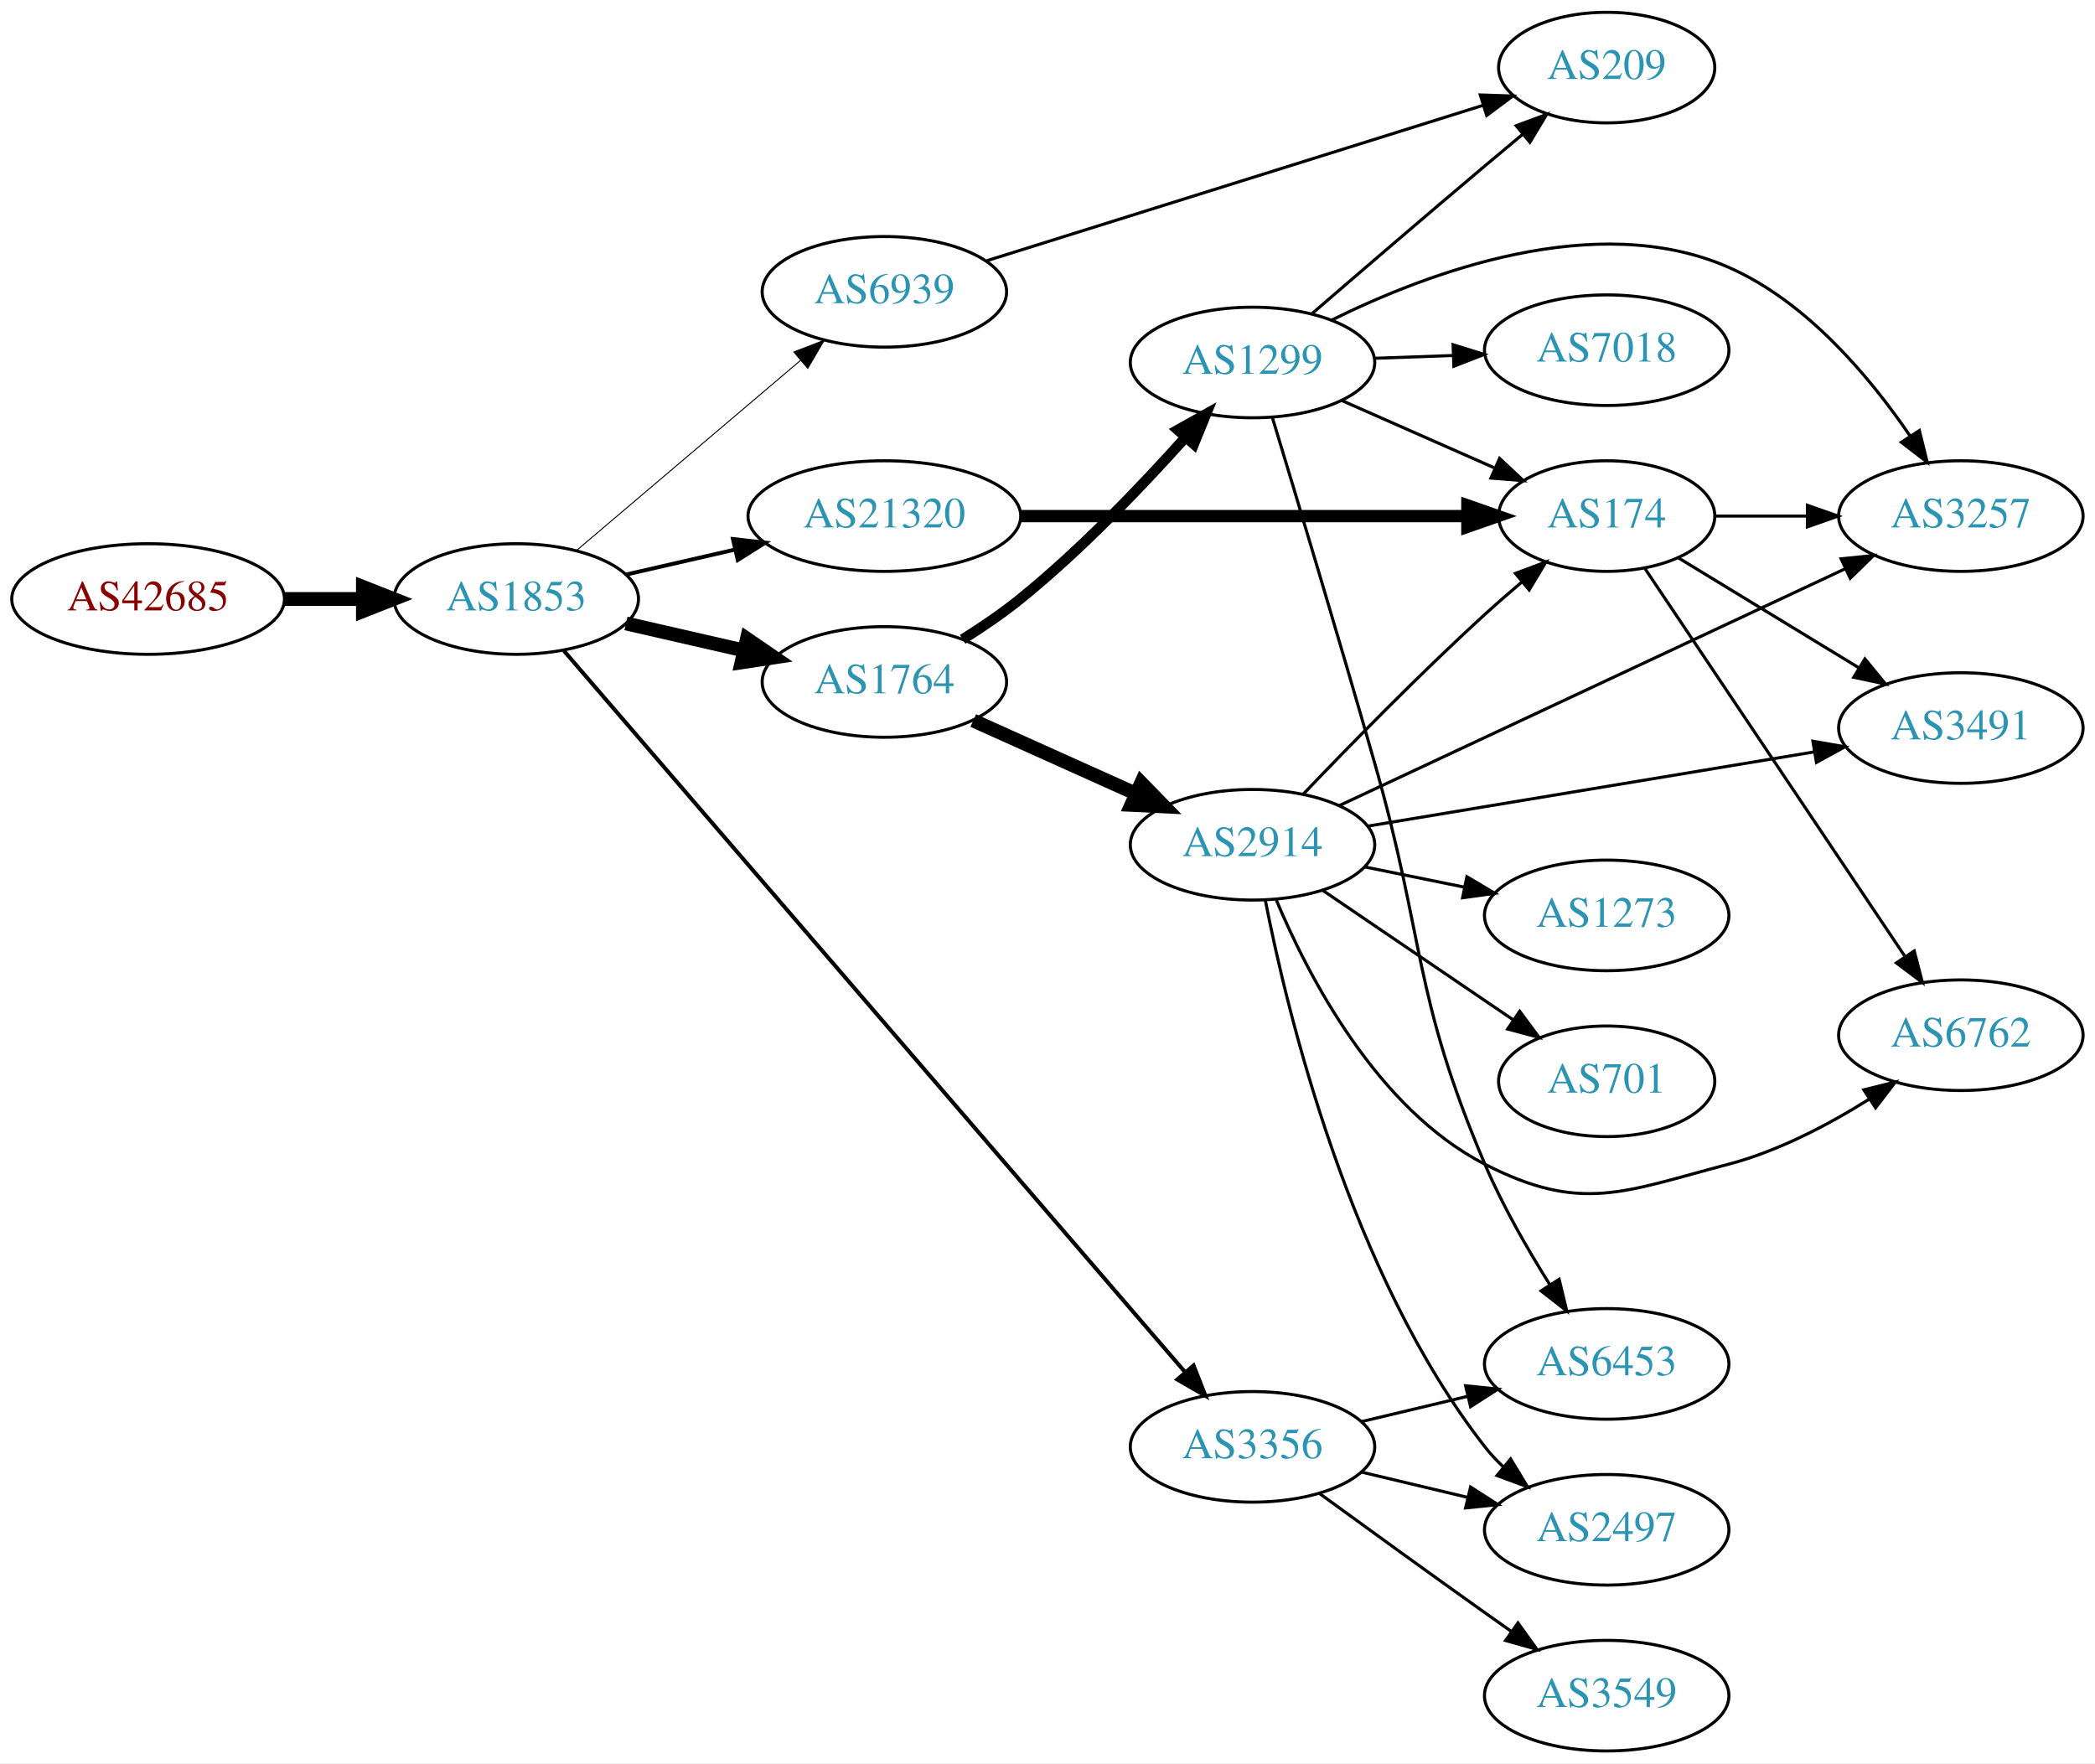
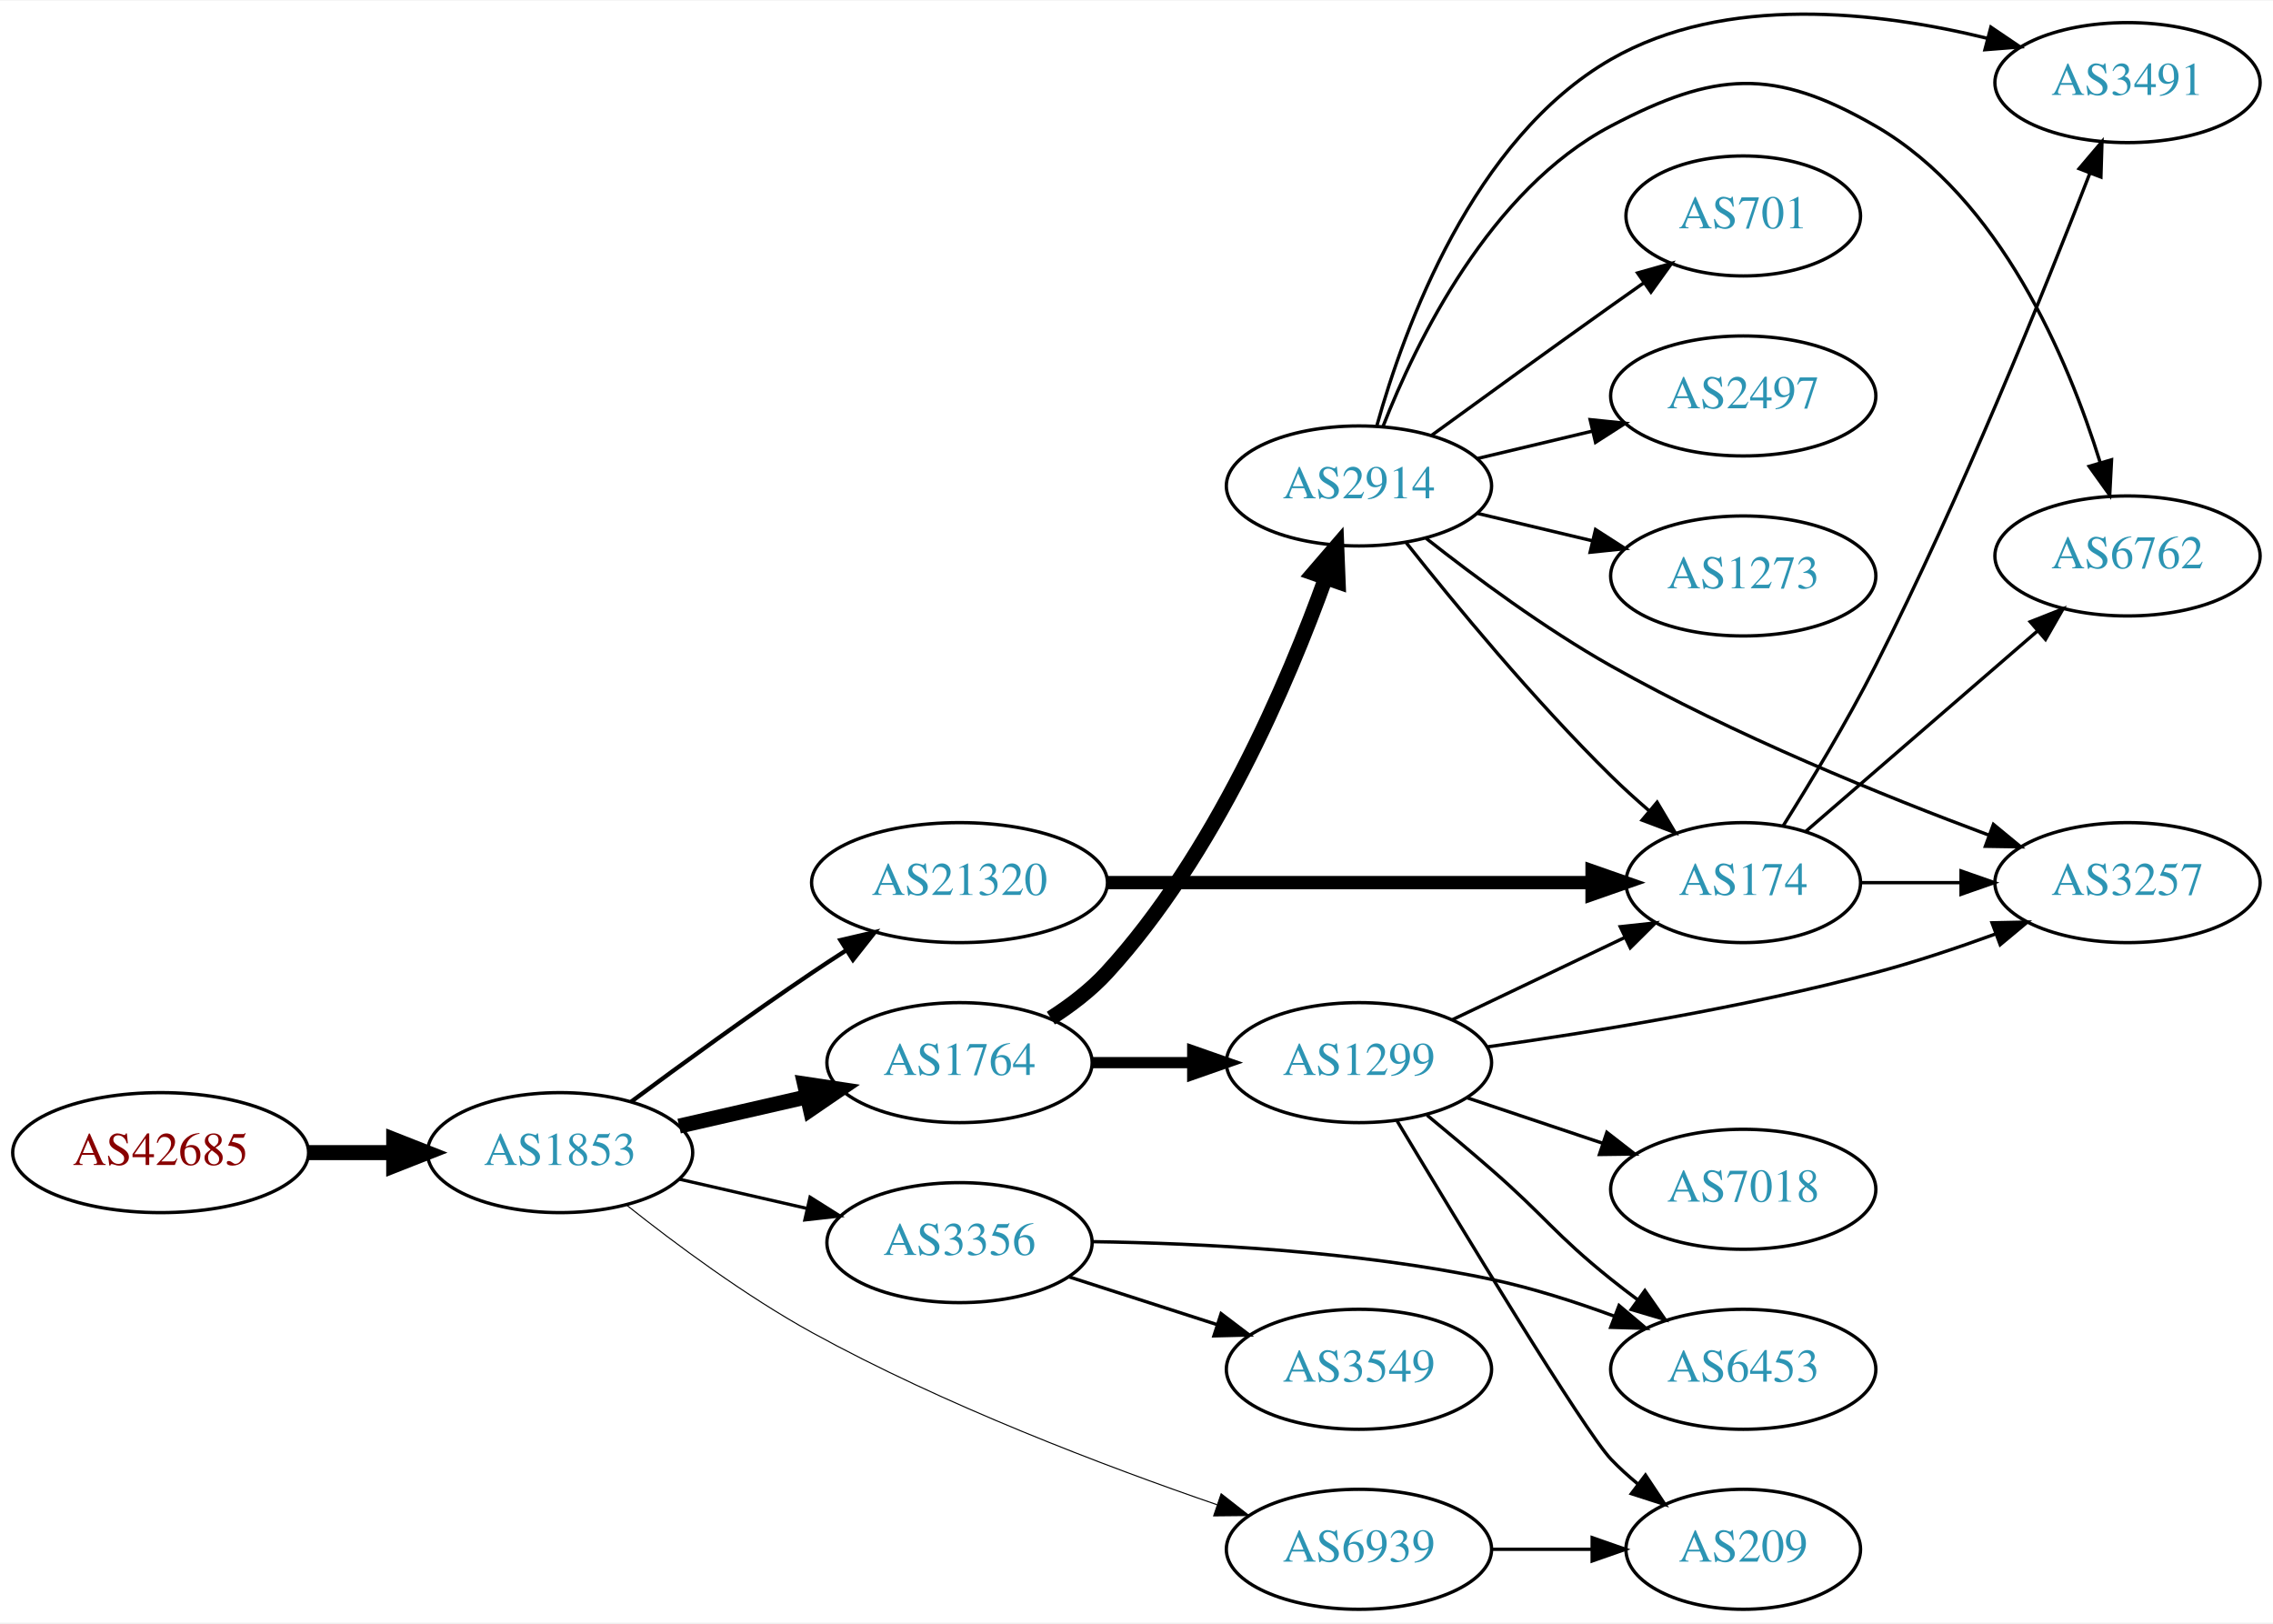
- <svg xmlns="http://www.w3.org/2000/svg" xmlns:xlink="http://www.w3.org/1999/xlink" width="682pt" height="574pt" viewBox="0.00 0.00 681.96 574.00">
-   <g id="graph0" class="graph" transform="scale(1 1) rotate(0) translate(4 570)">
-     <polygon fill="white" stroke="none" points="-4,4 -4,-570 677.956,-570 677.956,4 -4,4" />
+ <svg xmlns="http://www.w3.org/2000/svg" xmlns:xlink="http://www.w3.org/1999/xlink" width="682pt" height="487pt" viewBox="0.00 0.00 681.96 486.59">
+   <g id="graph0" class="graph" transform="scale(1 1) rotate(0) translate(4 482.592)">
+     <polygon fill="white" stroke="none" points="-4,4 -4,-482.592 677.956,-482.592 677.956,4 -4,4" />
    <g id="node1" class="node">
      <g id="a_node1">
        <a xlink:href="/asn/42685" xlink:title="AS42685 ~ Bundeskanzleramt [AT]">
-           <ellipse fill="#ffffff" stroke="black" cx="44.196" cy="-375" rx="44.393" ry="18" />
-           <text text-anchor="middle" x="44.196" y="-371.3" font-family="Times,serif" font-size="14.00" fill="#880000">AS42685</text>
+           <ellipse fill="#ffffff" stroke="black" cx="44.196" cy="-137" rx="44.393" ry="18" />
+           <text text-anchor="middle" x="44.196" y="-133.3" font-family="Times,serif" font-size="14.00" fill="#880000">AS42685</text>
        </a>
      </g>
    </g>
    <g id="node2" class="node">
      <g id="a_node2">
        <a xlink:href="/asn/1853" xlink:title="AS1853 ~ ACOnet Backbone [AT]">
-           <ellipse fill="#ffffff" stroke="black" cx="164.039" cy="-375" rx="39.794" ry="18" />
-           <text text-anchor="middle" x="164.039" y="-371.3" font-family="Times,serif" font-size="14.00" fill="#2c94b3">AS1853</text>
+           <ellipse fill="#ffffff" stroke="black" cx="164.039" cy="-137" rx="39.794" ry="18" />
+           <text text-anchor="middle" x="164.039" y="-133.3" font-family="Times,serif" font-size="14.00" fill="#2c94b3">AS1853</text>
        </a>
      </g>
    </g>
    <g id="edge1" class="edge">
-       <path fill="none" stroke="black" stroke-width="4.5" d="M88.407,-375C96.72,-375 105.482,-375 113.965,-375" />
-       <polygon fill="black" stroke="black" stroke-width="4.5" points="114.123,-378.938 124.123,-375 114.123,-371.063 114.123,-378.938" />
+       <path fill="none" stroke="black" stroke-width="4.5" d="M88.407,-137C96.72,-137 105.482,-137 113.965,-137" />
+       <polygon fill="black" stroke="black" stroke-width="4.5" points="114.123,-140.938 124.123,-137 114.123,-133.063 114.123,-140.938" />
    </g>
    <g id="node3" class="node">
      <g id="a_node3">
        <a xlink:href="/asn/1764" xlink:title="AS1764 ~ NEXTLAYER-AS [AT]">
-           <ellipse fill="#ffffff" stroke="black" cx="283.881" cy="-348" rx="39.794" ry="18" />
-           <text text-anchor="middle" x="283.881" y="-344.3" font-family="Times,serif" font-size="14.00" fill="#2c94b3">AS1764</text>
+           <ellipse fill="#ffffff" stroke="black" cx="283.881" cy="-164" rx="39.794" ry="18" />
+           <text text-anchor="middle" x="283.881" y="-160.3" font-family="Times,serif" font-size="14.00" fill="#2c94b3">AS1764</text>
        </a>
      </g>
    </g>
    <g id="edge2" class="edge">
-       <path fill="none" stroke="black" stroke-width="4.5" d="M199.758,-367.045C211.758,-364.296 225.379,-361.175 238.071,-358.267" />
-       <polygon fill="black" stroke="black" stroke-width="4.5" points="239.135,-362.063 248.003,-355.991 237.376,-354.387 239.135,-362.063" />
+       <path fill="none" stroke="black" stroke-width="4.5" d="M199.758,-144.955C211.758,-147.704 225.379,-150.825 238.071,-153.733" />
+       <polygon fill="black" stroke="black" stroke-width="4.5" points="237.376,-157.613 248.003,-156.009 239.135,-149.937 237.376,-157.613" />
    </g>
    <g id="node4" class="node">
      <g id="a_node4">
-         <a xlink:href="/asn/6939" xlink:title="AS6939 ~ Hurricane Electric LLC [US]">
-           <ellipse fill="#ffffff" stroke="black" cx="283.881" cy="-475" rx="39.794" ry="18" />
-           <text text-anchor="middle" x="283.881" y="-471.3" font-family="Times,serif" font-size="14.00" fill="#2c94b3">AS6939</text>
+         <a xlink:href="/asn/21320" xlink:title="AS21320 ~ GEANT Vereniging [EU]">
+           <ellipse fill="#ffffff" stroke="black" cx="283.881" cy="-218" rx="44.393" ry="18" />
+           <text text-anchor="middle" x="283.881" y="-214.3" font-family="Times,serif" font-size="14.00" fill="#2c94b3">AS21320</text>
        </a>
      </g>
    </g>
    <g id="edge3" class="edge">
-       <path fill="none" stroke="black" stroke-width="0.321" d="M183.711,-390.845C203.363,-407.522 234.459,-433.909 256.587,-452.687" />
-       <polygon fill="black" stroke="black" stroke-width="0.321" points="254.407,-455.427 264.296,-459.229 258.936,-450.09 254.407,-455.427" />
+       <path fill="none" stroke="black" stroke-width="1.286" d="M185.369,-152.277C200.231,-163.304 220.976,-178.407 239.685,-191 242.975,-193.215 246.438,-195.482 249.912,-197.715" />
+       <polygon fill="black" stroke="black" stroke-width="1.286" points="248.16,-200.748 258.479,-203.148 251.909,-194.837 248.16,-200.748" />
    </g>
    <g id="node5" class="node">
      <g id="a_node5">
-         <a xlink:href="/asn/21320" xlink:title="AS21320 ~ GEANT Vereniging [EU]">
-           <ellipse fill="#ffffff" stroke="black" cx="283.881" cy="-402" rx="44.393" ry="18" />
-           <text text-anchor="middle" x="283.881" y="-398.3" font-family="Times,serif" font-size="14.00" fill="#2c94b3">AS21320</text>
+         <a xlink:href="/asn/3356" xlink:title="AS3356 ~ Level 3 Parent, LLC [US]">
+           <ellipse fill="#ffffff" stroke="black" cx="283.881" cy="-110" rx="39.794" ry="18" />
+           <text text-anchor="middle" x="283.881" y="-106.3" font-family="Times,serif" font-size="14.00" fill="#2c94b3">AS3356</text>
        </a>
      </g>
    </g>
    <g id="edge4" class="edge">
-       <path fill="none" stroke="black" stroke-width="1.286" d="M199.758,-382.955C210.896,-385.507 223.432,-388.379 235.325,-391.104" />
-       <polygon fill="black" stroke="black" stroke-width="1.286" points="234.59,-394.526 245.119,-393.348 236.153,-387.703 234.59,-394.526" />
+       <path fill="none" stroke="black" stroke-width="0.964" d="M199.758,-129.045C211.758,-126.296 225.379,-123.175 238.071,-120.267" />
+       <polygon fill="black" stroke="black" stroke-width="0.964" points="239.037,-123.636 248.003,-117.991 237.474,-116.813 239.037,-123.636" />
    </g>
    <g id="node6" class="node">
      <g id="a_node6">
-         <a xlink:href="/asn/3356" xlink:title="AS3356 ~ Level 3 Parent, LLC [US]">
-           <ellipse fill="#ffffff" stroke="black" cx="403.724" cy="-99" rx="39.794" ry="18" />
-           <text text-anchor="middle" x="403.724" y="-95.3" font-family="Times,serif" font-size="14.00" fill="#2c94b3">AS3356</text>
+         <a xlink:href="/asn/6939" xlink:title="AS6939 ~ Hurricane Electric LLC [US]">
+           <ellipse fill="#ffffff" stroke="black" cx="403.724" cy="-18" rx="39.794" ry="18" />
+           <text text-anchor="middle" x="403.724" y="-14.3" font-family="Times,serif" font-size="14.00" fill="#2c94b3">AS6939</text>
        </a>
      </g>
    </g>
    <g id="edge5" class="edge">
-       <path fill="none" stroke="black" stroke-width="1.286" d="M179.549,-358.15C220.006,-311.172 334.195,-178.576 381.643,-123.479" />
-       <polygon fill="black" stroke="black" stroke-width="1.286" points="384.53,-125.49 388.403,-115.629 379.226,-120.923 384.53,-125.49" />
+       <path fill="none" stroke="black" stroke-width="0.321" d="M184.116,-121.167C198.7,-109.58 219.643,-94.022 239.685,-83 279.175,-61.282 327.454,-42.963 361.186,-31.364" />
+       <polygon fill="black" stroke="black" stroke-width="0.321" points="362.381,-34.655 370.728,-28.129 360.133,-28.026 362.381,-34.655" />
    </g>
    <g id="node7" class="node">
      <g id="a_node7">
        <a xlink:href="/asn/2914" xlink:title="AS2914 ~ NTT America, Inc. [US]">
-           <ellipse fill="#ffffff" stroke="black" cx="403.724" cy="-295" rx="39.794" ry="18" />
-           <text text-anchor="middle" x="403.724" y="-291.3" font-family="Times,serif" font-size="14.00" fill="#2c94b3">AS2914</text>
+           <ellipse fill="#ffffff" stroke="black" cx="403.724" cy="-337" rx="39.794" ry="18" />
+           <text text-anchor="middle" x="403.724" y="-333.3" font-family="Times,serif" font-size="14.00" fill="#2c94b3">AS2914</text>
        </a>
      </g>
    </g>
    <g id="edge6" class="edge">
-       <path fill="none" stroke="black" stroke-width="4.5" d="M312.808,-335.44C328.658,-328.311 348.691,-319.301 365.823,-311.596" />
-       <polygon fill="black" stroke="black" stroke-width="4.5" points="367.492,-315.163 374.997,-307.47 364.262,-307.981 367.492,-315.163" />
+       <path fill="none" stroke="black" stroke-width="4.5" d="M311.276,-177.346C317.282,-181.195 323.294,-185.787 328.077,-191 360.379,-226.207 382.411,-278.004 393.755,-309.505" />
+       <polygon fill="black" stroke="black" stroke-width="4.5" points="390.047,-310.831 397.062,-318.973 397.482,-308.234 390.047,-310.831" />
    </g>
    <g id="node8" class="node">
      <g id="a_node8">
        <a xlink:href="/asn/1299" xlink:title="AS1299 ~ Telia Carrier [EU]">
-           <ellipse fill="#ffffff" stroke="black" cx="403.724" cy="-452" rx="39.794" ry="18" />
-           <text text-anchor="middle" x="403.724" y="-448.3" font-family="Times,serif" font-size="14.00" fill="#2c94b3">AS1299</text>
+           <ellipse fill="#ffffff" stroke="black" cx="403.724" cy="-164" rx="39.794" ry="18" />
+           <text text-anchor="middle" x="403.724" y="-160.3" font-family="Times,serif" font-size="14.00" fill="#2c94b3">AS1299</text>
        </a>
      </g>
    </g>
    <g id="edge7" class="edge">
-       <path fill="none" stroke="black" stroke-width="3.375" d="M309.353,-361.863C315.663,-365.818 322.3,-370.33 328.077,-375 347.683,-390.847 367.431,-411.471 381.686,-427.385" />
-       <polygon fill="black" stroke="black" stroke-width="3.375" points="379.368,-430.048 388.611,-435.228 384.616,-425.415 379.368,-430.048" />
-     </g>
-     <g id="node16" class="node">
-       <g id="a_node16">
-         <a xlink:href="/asn/209" xlink:title="AS209 ~ CenturyLink Communications, LLC [US]">
-           <ellipse fill="#ffffff" stroke="black" cx="519.017" cy="-548" rx="35.194" ry="18" />
-           <text text-anchor="middle" x="519.017" y="-544.3" font-family="Times,serif" font-size="14.00" fill="#2c94b3">AS209</text>
-         </a>
-       </g>
-     </g>
-     <g id="edge15" class="edge">
-       <path fill="none" stroke="black" d="M317.298,-485.15C359.521,-498.372 433.287,-521.469 478.669,-535.679" />
-       <polygon fill="black" stroke="black" points="477.864,-539.095 488.453,-538.743 479.956,-532.415 477.864,-539.095" />
+       <path fill="none" stroke="black" stroke-width="3.375" d="M323.794,-164C333.347,-164 343.697,-164 353.659,-164" />
+       <polygon fill="black" stroke="black" stroke-width="3.375" points="353.852,-167.5 363.852,-164 353.852,-160.5 353.852,-167.5" />
    </g>
    <g id="node15" class="node">
      <g id="a_node15">
        <a xlink:href="/asn/174" xlink:title="AS174 ~ Cogent Communications [US]">
-           <ellipse fill="#ffffff" stroke="black" cx="519.017" cy="-402" rx="35.194" ry="18" />
-           <text text-anchor="middle" x="519.017" y="-398.3" font-family="Times,serif" font-size="14.00" fill="#2c94b3">AS174</text>
-         </a>
-       </g>
-     </g>
-     <g id="edge16" class="edge">
-       <path fill="none" stroke="black" stroke-width="4" d="M328.186,-402C369.581,-402 431.706,-402 473.5,-402" />
-       <polygon fill="black" stroke="black" stroke-width="4" points="473.663,-405.5 483.663,-402 473.663,-398.5 473.663,-405.5" />
+           <ellipse fill="#ffffff" stroke="black" cx="519.017" cy="-218" rx="35.194" ry="18" />
+           <text text-anchor="middle" x="519.017" y="-214.3" font-family="Times,serif" font-size="14.00" fill="#2c94b3">AS174</text>
+         </a>
+       </g>
+     </g>
+     <g id="edge15" class="edge">
+       <path fill="none" stroke="black" stroke-width="4" d="M328.186,-218C369.581,-218 431.706,-218 473.5,-218" />
+       <polygon fill="black" stroke="black" stroke-width="4" points="473.663,-221.5 483.663,-218 473.663,-214.5 473.663,-221.5" />
+     </g>
+     <g id="node17" class="node">
+       <g id="a_node17">
+         <a xlink:href="/asn/6453" xlink:title="AS6453 ~ TATA COMMUNICATIONS (AMERICA) INC [US]">
+           <ellipse fill="#ffffff" stroke="black" cx="519.017" cy="-72" rx="39.794" ry="18" />
+           <text text-anchor="middle" x="519.017" y="-68.3" font-family="Times,serif" font-size="14.00" fill="#2c94b3">AS6453</text>
+         </a>
+       </g>
+     </g>
+     <g id="edge24" class="edge">
+       <path fill="none" stroke="black" d="M323.726,-110.293C356.068,-109.827 403.161,-107.494 443.37,-99 455.695,-96.397 468.735,-92.21 480.409,-87.903" />
+       <polygon fill="black" stroke="black" points="481.76,-91.133 489.847,-84.289 479.257,-84.596 481.76,-91.133" />
+     </g>
+     <g id="node19" class="node">
+       <g id="a_node19">
+         <a xlink:href="/asn/3549" xlink:title="AS3549 ~ Level 3 Parent, LLC [US]">
+           <ellipse fill="#ffffff" stroke="black" cx="403.724" cy="-72" rx="39.794" ry="18" />
+           <text text-anchor="middle" x="403.724" y="-68.3" font-family="Times,serif" font-size="14.00" fill="#2c94b3">AS3549</text>
+         </a>
+       </g>
+     </g>
+     <g id="edge25" class="edge">
+       <path fill="none" stroke="black" d="M316.771,-99.717C330.395,-95.323 346.481,-90.136 361.03,-85.445" />
+       <polygon fill="black" stroke="black" points="362.365,-88.692 370.808,-82.292 360.217,-82.03 362.365,-88.692" />
+     </g>
+     <g id="node18" class="node">
+       <g id="a_node18">
+         <a xlink:href="/asn/209" xlink:title="AS209 ~ CenturyLink Communications, LLC [US]">
+           <ellipse fill="#ffffff" stroke="black" cx="519.017" cy="-18" rx="35.194" ry="18" />
+           <text text-anchor="middle" x="519.017" y="-14.3" font-family="Times,serif" font-size="14.00" fill="#2c94b3">AS209</text>
+         </a>
+       </g>
+     </g>
+     <g id="edge26" class="edge">
+       <path fill="none" stroke="black" d="M443.396,-18C453.101,-18 463.592,-18 473.555,-18" />
+       <polygon fill="black" stroke="black" points="473.691,-21.5 483.691,-18 473.691,-14.5 473.691,-21.5" />
+     </g>
+     <g id="node9" class="node">
+       <g id="a_node9">
+         <a xlink:href="/asn/701" xlink:title="AS701 ~ UUNET [US]">
+           <ellipse fill="#ffffff" stroke="black" cx="519.017" cy="-418" rx="35.194" ry="18" />
+           <text text-anchor="middle" x="519.017" y="-414.3" font-family="Times,serif" font-size="14.00" fill="#2c94b3">AS701</text>
+         </a>
+       </g>
+     </g>
+     <g id="edge8" class="edge">
+       <path fill="none" stroke="black" d="M425.572,-352.222C440.506,-363.091 461.12,-378.025 479.37,-391 482.581,-393.282 485.95,-395.661 489.304,-398.018" />
+       <polygon fill="black" stroke="black" points="487.316,-400.899 497.515,-403.77 491.332,-395.166 487.316,-400.899" />
+     </g>
+     <g id="node10" class="node">
+       <g id="a_node10">
+         <a xlink:href="/asn/6762" xlink:title="AS6762 ~ TELECOM ITALIA SPARKLE S.p.A. [IT]">
+           <ellipse fill="#ffffff" stroke="black" cx="634.31" cy="-316" rx="39.794" ry="18" />
+           <text text-anchor="middle" x="634.31" y="-312.3" font-family="Times,serif" font-size="14.00" fill="#2c94b3">AS6762</text>
+         </a>
+       </g>
+     </g>
+     <g id="edge9" class="edge">
+       <path fill="none" stroke="black" d="M410.948,-354.866C420.893,-380.293 443.037,-425.945 479.37,-445 510.58,-461.368 528.135,-462.606 558.663,-445 596.12,-423.398 616.483,-375.03 626.108,-344.045" />
+       <polygon fill="black" stroke="black" points="629.52,-344.848 628.97,-334.268 622.802,-342.882 629.52,-344.848" />
+     </g>
+     <g id="node11" class="node">
+       <g id="a_node11">
+         <a xlink:href="/asn/3491" xlink:title="AS3491 ~ PCCW Global, Inc. [US]">
+           <ellipse fill="#ffffff" stroke="black" cx="634.31" cy="-458" rx="39.794" ry="18" />
+           <text text-anchor="middle" x="634.31" y="-454.3" font-family="Times,serif" font-size="14.00" fill="#2c94b3">AS3491</text>
+         </a>
+       </g>
+     </g>
+     <g id="edge10" class="edge">
+       <path fill="none" stroke="black" d="M409.109,-355.131C417.275,-384.396 437.88,-441.166 479.37,-465 513.638,-484.685 559.615,-479.322 592.378,-471.263" />
+       <polygon fill="black" stroke="black" points="593.317,-474.635 602.094,-468.7 591.532,-467.867 593.317,-474.635" />
    </g>
    <g id="node12" class="node">
      <g id="a_node12">
        <a xlink:href="/asn/2497" xlink:title="AS2497 ~ Internet Initiative Japan Inc. [JP]">
-           <ellipse fill="#ffffff" stroke="black" cx="519.017" cy="-72" rx="39.794" ry="18" />
-           <text text-anchor="middle" x="519.017" y="-68.3" font-family="Times,serif" font-size="14.00" fill="#2c94b3">AS2497</text>
-         </a>
-       </g>
-     </g>
-     <g id="edge25" class="edge">
-       <path fill="none" stroke="black" d="M439.331,-90.752C450.202,-88.162 462.357,-85.265 473.799,-82.538" />
-       <polygon fill="black" stroke="black" points="474.705,-85.92 483.621,-80.197 473.082,-79.111 474.705,-85.92" />
-     </g>
-     <g id="node17" class="node">
-       <g id="a_node17">
-         <a xlink:href="/asn/6453" xlink:title="AS6453 ~ TATA COMMUNICATIONS (AMERICA) INC [US]">
-           <ellipse fill="#ffffff" stroke="black" cx="519.017" cy="-126" rx="39.794" ry="18" />
-           <text text-anchor="middle" x="519.017" y="-122.3" font-family="Times,serif" font-size="14.00" fill="#2c94b3">AS6453</text>
-         </a>
-       </g>
-     </g>
-     <g id="edge26" class="edge">
-       <path fill="none" stroke="black" d="M439.331,-107.248C450.202,-109.838 462.357,-112.735 473.799,-115.462" />
-       <polygon fill="black" stroke="black" points="473.082,-118.889 483.621,-117.803 474.705,-112.08 473.082,-118.889" />
-     </g>
-     <g id="node19" class="node">
-       <g id="a_node19">
-         <a xlink:href="/asn/3549" xlink:title="AS3549 ~ Level 3 Parent, LLC [US]">
-           <ellipse fill="#ffffff" stroke="black" cx="519.017" cy="-18" rx="39.794" ry="18" />
-           <text text-anchor="middle" x="519.017" y="-14.3" font-family="Times,serif" font-size="14.00" fill="#2c94b3">AS3549</text>
-         </a>
-       </g>
-     </g>
-     <g id="edge27" class="edge">
-       <path fill="none" stroke="black" d="M425.572,-83.778C440.506,-72.909 461.12,-57.975 479.37,-45 482.191,-42.995 485.134,-40.915 488.082,-38.841" />
-       <polygon fill="black" stroke="black" points="490.128,-41.681 496.306,-33.074 486.109,-35.95 490.128,-41.681" />
-     </g>
-     <g id="node9" class="node">
-       <g id="a_node9">
-         <a xlink:href="/asn/6762" xlink:title="AS6762 ~ TELECOM ITALIA SPARKLE S.p.A. [IT]">
-           <ellipse fill="#ffffff" stroke="black" cx="634.31" cy="-233" rx="39.794" ry="18" />
-           <text text-anchor="middle" x="634.31" y="-229.3" font-family="Times,serif" font-size="14.00" fill="#2c94b3">AS6762</text>
-         </a>
-       </g>
-     </g>
-     <g id="edge8" class="edge">
-       <path fill="none" stroke="black" d="M411.488,-276.949C421.834,-252.286 444.174,-209.062 479.37,-191 510.724,-174.91 524.573,-182.068 558.663,-191 574.792,-195.226 591.112,-203.807 604.362,-212.118" />
-       <polygon fill="black" stroke="black" points="602.719,-215.226 613.004,-217.771 606.551,-209.368 602.719,-215.226" />
-     </g>
-     <g id="node10" class="node">
-       <g id="a_node10">
-         <a xlink:href="/asn/3257" xlink:title="AS3257 ~ GTT [DE]">
-           <ellipse fill="#ffffff" stroke="black" cx="634.31" cy="-402" rx="39.794" ry="18" />
-           <text text-anchor="middle" x="634.31" y="-398.3" font-family="Times,serif" font-size="14.00" fill="#2c94b3">AS3257</text>
-         </a>
-       </g>
-     </g>
-     <g id="edge9" class="edge">
-       <path fill="none" stroke="black" d="M431.843,-307.694C472.805,-326.868 550.545,-363.258 596.558,-384.797" />
-       <polygon fill="black" stroke="black" points="595.329,-388.086 605.87,-389.156 598.297,-381.746 595.329,-388.086" />
-     </g>
-     <g id="node11" class="node">
-       <g id="a_node11">
-         <a xlink:href="/asn/1273" xlink:title="AS1273 ~ Vodafone Group PLC [EU]">
-           <ellipse fill="#ffffff" stroke="black" cx="519.017" cy="-272" rx="39.794" ry="18" />
-           <text text-anchor="middle" x="519.017" y="-268.3" font-family="Times,serif" font-size="14.00" fill="#2c94b3">AS1273</text>
-         </a>
-       </g>
-     </g>
-     <g id="edge10" class="edge">
-       <path fill="none" stroke="black" d="M440.26,-287.786C450.488,-285.709 461.789,-283.415 472.531,-281.234" />
-       <polygon fill="black" stroke="black" points="473.503,-284.608 482.607,-279.189 472.111,-277.748 473.503,-284.608" />
+           <ellipse fill="#ffffff" stroke="black" cx="519.017" cy="-364" rx="39.794" ry="18" />
+           <text text-anchor="middle" x="519.017" y="-360.3" font-family="Times,serif" font-size="14.00" fill="#2c94b3">AS2497</text>
+         </a>
+       </g>
    </g>
    <g id="edge11" class="edge">
-       <path fill="none" stroke="black" d="M407.87,-277.021C415.039,-240.27 435.476,-155.273 479.37,-99 481.164,-96.701 483.206,-94.519 485.394,-92.466" />
-       <polygon fill="black" stroke="black" points="487.749,-95.06 493.24,-85.999 483.297,-89.658 487.749,-95.06" />
+       <path fill="none" stroke="black" d="M439.331,-345.248C450.202,-347.838 462.357,-350.735 473.799,-353.462" />
+       <polygon fill="black" stroke="black" points="473.082,-356.889 483.621,-355.803 474.705,-350.08 473.082,-356.889" />
    </g>
    <g id="node13" class="node">
      <g id="a_node13">
-         <a xlink:href="/asn/701" xlink:title="AS701 ~ UUNET [US]">
-           <ellipse fill="#ffffff" stroke="black" cx="519.017" cy="-218" rx="35.194" ry="18" />
-           <text text-anchor="middle" x="519.017" y="-214.3" font-family="Times,serif" font-size="14.00" fill="#2c94b3">AS701</text>
+         <a xlink:href="/asn/1273" xlink:title="AS1273 ~ Vodafone Group PLC [EU]">
+           <ellipse fill="#ffffff" stroke="black" cx="519.017" cy="-310" rx="39.794" ry="18" />
+           <text text-anchor="middle" x="519.017" y="-306.3" font-family="Times,serif" font-size="14.00" fill="#2c94b3">AS1273</text>
        </a>
      </g>
    </g>
    <g id="edge12" class="edge">
-       <path fill="none" stroke="black" d="M426.568,-280.154C444.188,-268.178 469.143,-251.217 488.534,-238.038" />
-       <polygon fill="black" stroke="black" points="490.703,-240.796 497.006,-232.28 486.768,-235.007 490.703,-240.796" />
+       <path fill="none" stroke="black" d="M439.331,-328.752C450.202,-326.162 462.357,-323.265 473.799,-320.538" />
+       <polygon fill="black" stroke="black" points="474.705,-323.92 483.621,-318.197 473.082,-317.111 474.705,-323.92" />
    </g>
    <g id="node14" class="node">
      <g id="a_node14">
-         <a xlink:href="/asn/3491" xlink:title="AS3491 ~ PCCW Global, Inc. [US]">
-           <ellipse fill="#ffffff" stroke="black" cx="634.31" cy="-333" rx="39.794" ry="18" />
-           <text text-anchor="middle" x="634.31" y="-329.3" font-family="Times,serif" font-size="14.00" fill="#2c94b3">AS3491</text>
+         <a xlink:href="/asn/3257" xlink:title="AS3257 ~ GTT [DE]">
+           <ellipse fill="#ffffff" stroke="black" cx="634.31" cy="-218" rx="39.794" ry="18" />
+           <text text-anchor="middle" x="634.31" y="-214.3" font-family="Times,serif" font-size="14.00" fill="#2c94b3">AS3257</text>
        </a>
      </g>
    </g>
    <g id="edge13" class="edge">
-       <path fill="none" stroke="black" d="M441.197,-301.063C480.638,-307.62 543.627,-318.091 586.649,-325.243" />
-       <polygon fill="black" stroke="black" points="586.15,-328.708 596.588,-326.895 587.298,-321.803 586.15,-328.708" />
+       <path fill="none" stroke="black" d="M423.867,-321.285C438.484,-309.758 459.441,-294.224 479.37,-283 516.252,-262.229 561.098,-244.021 592.849,-232.2" />
+       <polygon fill="black" stroke="black" points="594.081,-235.477 602.259,-228.741 591.666,-228.906 594.081,-235.477" />
    </g>
    <g id="edge14" class="edge">
-       <path fill="none" stroke="black" d="M420.305,-311.549C435.112,-327.058 458.201,-350.683 479.37,-370 483.213,-373.506 487.366,-377.118 491.475,-380.596" />
-       <polygon fill="black" stroke="black" points="489.306,-383.344 499.231,-387.054 493.786,-377.965 489.306,-383.344" />
+       <path fill="none" stroke="black" d="M417.959,-319.899C432.296,-301.79 456.232,-272.737 479.37,-250 482.912,-246.52 486.792,-243.003 490.685,-239.639" />
+       <polygon fill="black" stroke="black" points="493.178,-242.116 498.588,-233.006 488.678,-236.754 493.178,-242.116" />
+     </g>
+     <g id="edge23" class="edge">
+       <path fill="none" stroke="black" d="M442.131,-168.709C473.55,-173.104 519.466,-180.558 558.663,-191 570.508,-194.155 583.133,-198.377 594.566,-202.544" />
+       <polygon fill="black" stroke="black" points="593.665,-205.943 604.257,-206.163 596.114,-199.386 593.665,-205.943" />
+     </g>
+     <g id="edge22" class="edge">
+       <path fill="none" stroke="black" d="M431.86,-176.934C447.292,-184.29 466.778,-193.577 483.313,-201.459" />
+       <polygon fill="black" stroke="black" points="482.121,-204.768 492.654,-205.911 485.133,-198.449 482.121,-204.768" />
+     </g>
+     <g id="node16" class="node">
+       <g id="a_node16">
+         <a xlink:href="/asn/7018" xlink:title="AS7018 ~ AT&amp;T Services, Inc. [US]">
+           <ellipse fill="#ffffff" stroke="black" cx="519.017" cy="-126" rx="39.794" ry="18" />
+           <text text-anchor="middle" x="519.017" y="-122.3" font-family="Times,serif" font-size="14.00" fill="#2c94b3">AS7018</text>
+         </a>
+       </g>
+     </g>
+     <g id="edge19" class="edge">
+       <path fill="none" stroke="black" d="M435.981,-153.516C448.63,-149.273 463.409,-144.316 476.911,-139.788" />
+       <polygon fill="black" stroke="black" points="478.1,-143.08 486.468,-136.582 475.874,-136.444 478.1,-143.08" />
+     </g>
+     <g id="edge20" class="edge">
+       <path fill="none" stroke="black" d="M424.149,-148.237C430.346,-143.123 437.197,-137.379 443.37,-132 459.734,-117.741 462.437,-112.578 479.37,-99 481.924,-96.952 484.624,-94.885 487.361,-92.854" />
+       <polygon fill="black" stroke="black" points="489.513,-95.617 495.577,-86.93 485.419,-89.94 489.513,-95.617" />
    </g>
    <g id="edge21" class="edge">
-       <path fill="none" stroke="black" d="M429.425,-465.768C460.671,-481.24 515.592,-501.879 558.663,-483 584.065,-471.866 604.643,-447.35 617.71,-428.188" />
-       <polygon fill="black" stroke="black" points="620.807,-429.848 623.343,-419.562 614.945,-426.021 620.807,-429.848" />
-     </g>
-     <g id="edge24" class="edge">
-       <path fill="none" stroke="black" d="M432.729,-439.64C447.706,-433.031 466.307,-424.821 482.313,-417.757" />
-       <polygon fill="black" stroke="black" points="484.152,-420.772 491.887,-413.532 481.325,-414.367 484.152,-420.772" />
-     </g>
-     <g id="edge20" class="edge">
-       <path fill="none" stroke="black" d="M423.055,-467.869C438.12,-480.874 460.05,-499.721 479.37,-516 483.348,-519.352 487.574,-522.881 491.714,-526.323" />
-       <polygon fill="black" stroke="black" points="489.552,-529.077 499.485,-532.764 494.019,-523.688 489.552,-529.077" />
-     </g>
-     <g id="edge22" class="edge">
-       <path fill="none" stroke="black" d="M410.219,-433.948C417.822,-408.876 431.91,-362.069 443.37,-322 459.974,-263.947 455.729,-246.56 479.37,-191 485.089,-177.559 493.137,-163.524 500.409,-151.95" />
-       <polygon fill="black" stroke="black" points="503.538,-153.555 506.015,-143.254 497.655,-149.762 503.538,-153.555" />
-     </g>
-     <g id="node18" class="node">
-       <g id="a_node18">
-         <a xlink:href="/asn/7018" xlink:title="AS7018 ~ AT&amp;T Services, Inc. [US]">
-           <ellipse fill="#ffffff" stroke="black" cx="519.017" cy="-456" rx="39.794" ry="18" />
-           <text text-anchor="middle" x="519.017" y="-452.3" font-family="Times,serif" font-size="14.00" fill="#2c94b3">AS7018</text>
-         </a>
-       </g>
-     </g>
-     <g id="edge23" class="edge">
-       <path fill="none" stroke="black" d="M443.396,-453.365C451.599,-453.655 460.363,-453.964 468.895,-454.266" />
-       <polygon fill="black" stroke="black" points="469.017,-457.772 479.134,-454.627 469.264,-450.776 469.017,-457.772" />
+       <path fill="none" stroke="black" d="M415.164,-146.512C433.741,-115.526 471.342,-53.436 479.37,-45 481.814,-42.432 484.537,-39.96 487.375,-37.625" />
+       <polygon fill="black" stroke="black" points="489.681,-40.269 495.541,-31.442 485.456,-34.688 489.681,-40.269" />
+     </g>
+     <g id="edge16" class="edge">
+       <path fill="none" stroke="black" d="M537.719,-233.312C556.371,-249.447 585.941,-275.026 607.256,-293.463" />
+       <polygon fill="black" stroke="black" points="605.128,-296.251 614.981,-300.146 609.708,-290.956 605.128,-296.251" />
+     </g>
+     <g id="edge17" class="edge">
+       <path fill="none" stroke="black" d="M530.991,-235.028C539.101,-247.94 550.164,-266.26 558.663,-283 584.521,-333.931 609.507,-395.908 622.999,-430.767" />
+       <polygon fill="black" stroke="black" points="619.793,-432.182 626.649,-440.261 626.327,-429.671 619.793,-432.182" />
    </g>
    <g id="edge18" class="edge">
-       <path fill="none" stroke="black" d="M531.503,-384.865C551.436,-355.131 592.54,-293.817 615.964,-258.874" />
-       <polygon fill="black" stroke="black" points="619.132,-260.435 621.793,-250.18 613.317,-256.537 619.132,-260.435" />
-     </g>
-     <g id="edge19" class="edge">
-       <path fill="none" stroke="black" d="M554.316,-402C563.693,-402 574.043,-402 584.078,-402" />
-       <polygon fill="black" stroke="black" points="584.367,-405.5 594.367,-402 584.366,-398.5 584.367,-405.5" />
-     </g>
-     <g id="edge17" class="edge">
-       <path fill="none" stroke="black" d="M542.4,-388.368C559.212,-378.128 582.474,-363.961 601.259,-352.52" />
-       <polygon fill="black" stroke="black" points="603.083,-355.507 609.803,-347.316 599.442,-349.529 603.083,-355.507" />
+       <path fill="none" stroke="black" d="M554.316,-218C563.693,-218 574.043,-218 584.078,-218" />
+       <polygon fill="black" stroke="black" points="584.367,-221.5 594.367,-218 584.366,-214.5 584.367,-221.5" />
    </g>
  </g>
</svg>
